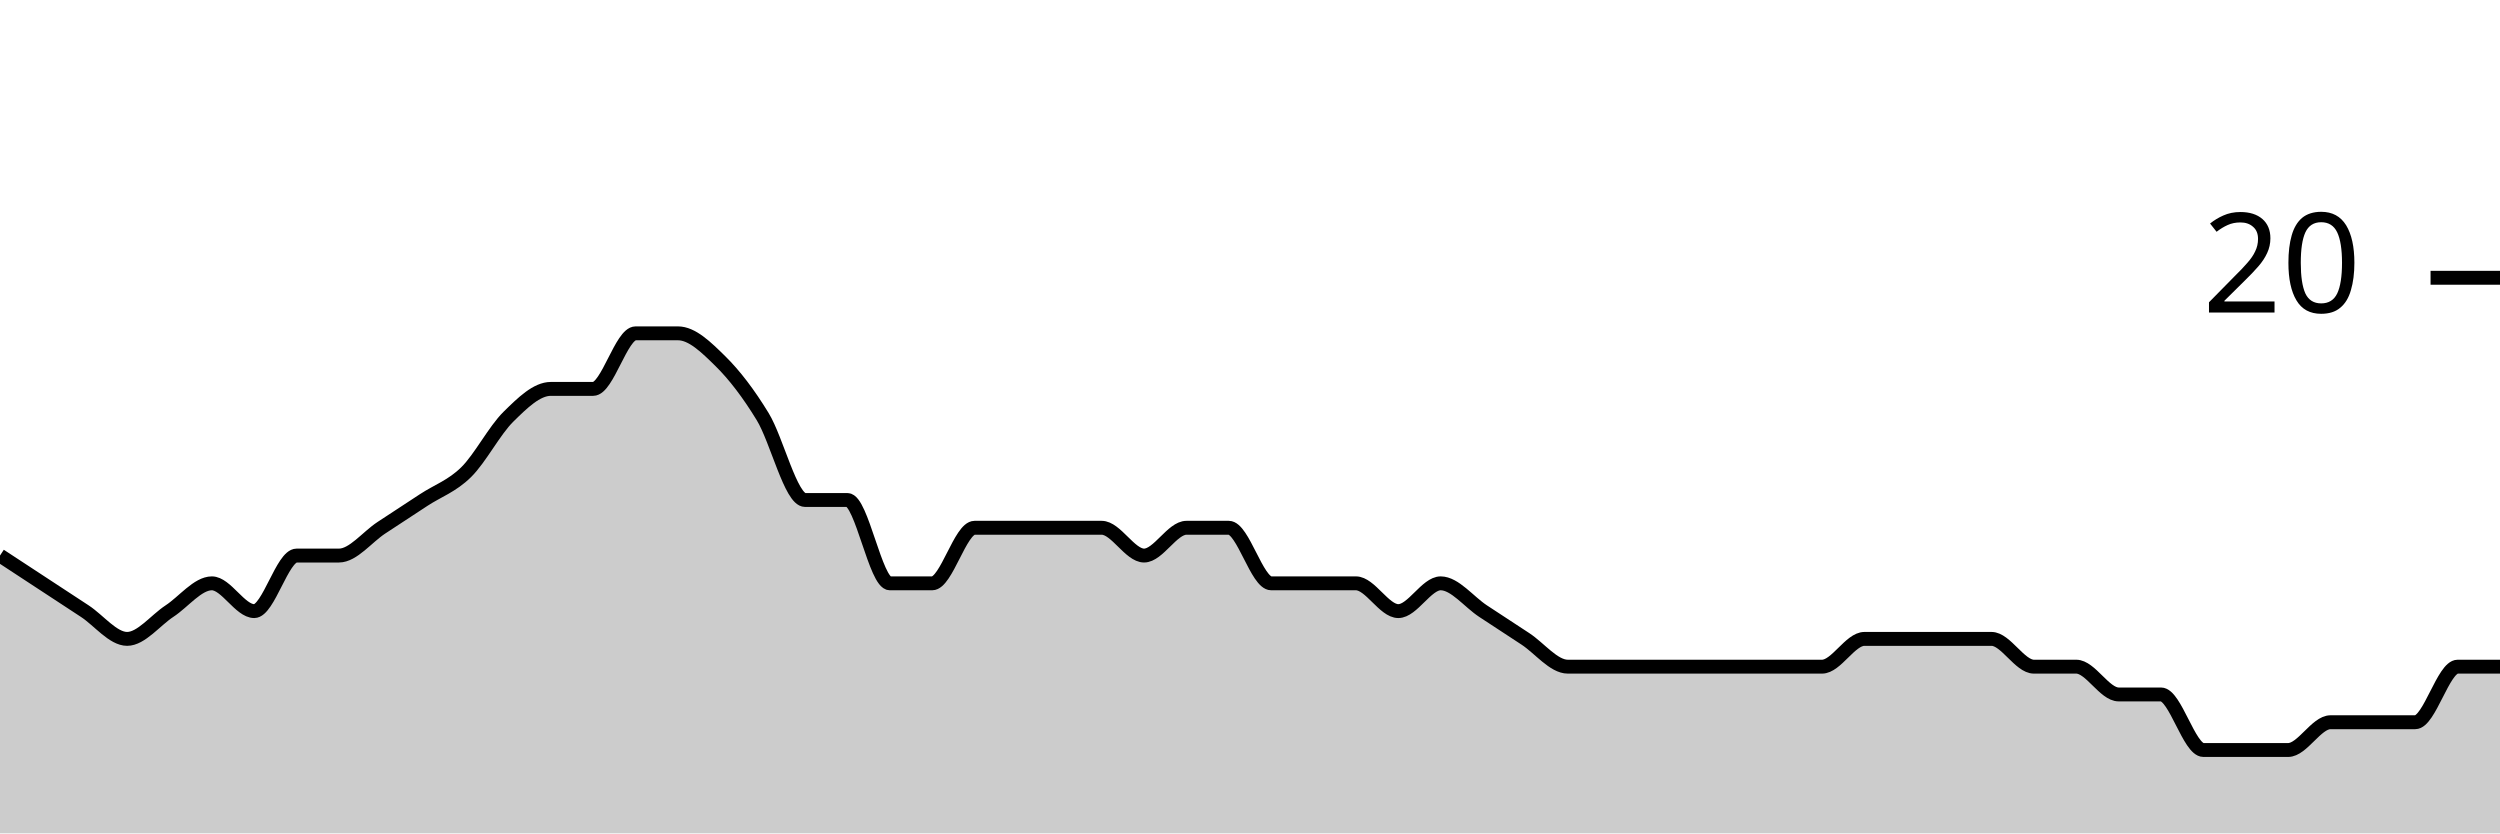
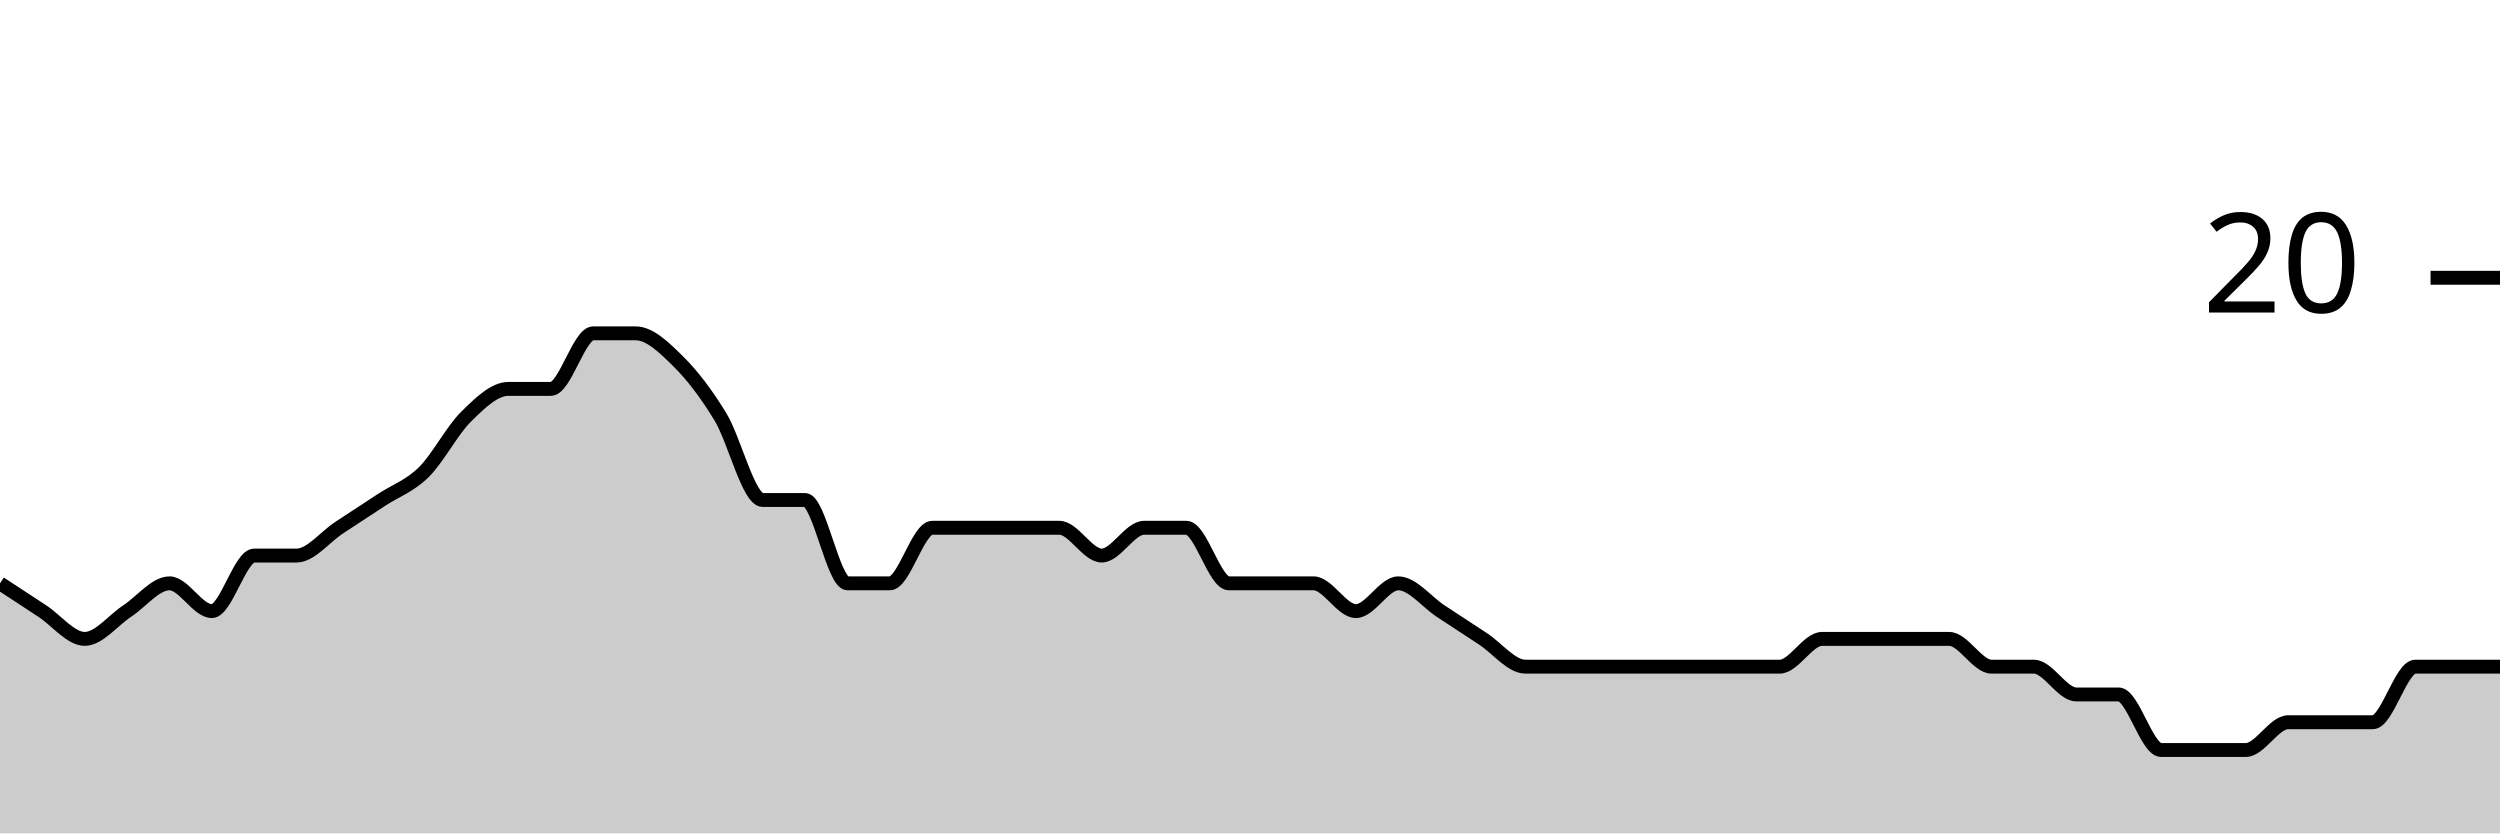
<svg xmlns="http://www.w3.org/2000/svg" viewBox="0 0 180 60">
  <g transform="translate(0,20)">
-     <path class="area" fill="rgba(0, 0, 0, 0.2)" d="M0,20C1.017,20.667,2.034,21.333,3.051,22C4.068,22.667,5.085,23.333,6.102,24C7.119,24.667,8.136,26,9.153,26C10.169,26,11.186,24.667,12.203,24C13.22,23.333,14.237,22,15.254,22C16.271,22,17.288,24,18.305,24C19.322,24,20.339,20,21.356,20C22.373,20,23.39,20,24.407,20C25.424,20,26.441,18.667,27.458,18C28.475,17.333,29.492,16.667,30.508,16C31.525,15.333,32.542,15,33.559,14C34.576,13,35.593,11,36.61,10C37.627,9,38.644,8,39.661,8C40.678,8,41.695,8,42.712,8C43.729,8,44.746,4,45.763,4C46.78,4,47.797,4,48.814,4C49.831,4,50.847,5,51.864,6C52.881,7,53.898,8.333,54.915,10C55.932,11.667,56.949,16,57.966,16C58.983,16,60,16,61.017,16C62.034,16,63.051,22,64.068,22C65.085,22,66.102,22,67.119,22C68.136,22,69.153,18,70.169,18C71.186,18,72.203,18,73.22,18C74.237,18,75.254,18,76.271,18C77.288,18,78.305,18,79.322,18C80.339,18,81.356,20,82.373,20C83.39,20,84.407,18,85.424,18C86.441,18,87.458,18,88.475,18C89.492,18,90.508,22,91.525,22C92.542,22,93.559,22,94.576,22C95.593,22,96.61,22,97.627,22C98.644,22,99.661,24,100.678,24C101.695,24,102.712,22,103.729,22C104.746,22,105.763,23.333,106.78,24C107.797,24.667,108.814,25.333,109.831,26C110.847,26.667,111.864,28,112.881,28C113.898,28,114.915,28,115.932,28C116.949,28,117.966,28,118.983,28C120,28,121.017,28,122.034,28C123.051,28,124.068,28,125.085,28C126.102,28,127.119,28,128.136,28C129.153,28,130.169,28,131.186,28C132.203,28,133.22,26,134.237,26C135.254,26,136.271,26,137.288,26C138.305,26,139.322,26,140.339,26C141.356,26,142.373,26,143.39,26C144.407,26,145.424,28,146.441,28C147.458,28,148.475,28,149.492,28C150.508,28,151.525,30,152.542,30C153.559,30,154.576,30,155.593,30C156.61,30,157.627,34,158.644,34C159.661,34,160.678,34,161.695,34C162.712,34,163.729,34,164.746,34C165.763,34,166.78,32,167.797,32C168.814,32,169.831,32,170.847,32C171.864,32,172.881,32,173.898,32C174.915,32,175.932,28,176.949,28C177.966,28,178.983,28,180,28L180,40C178.983,40,177.966,40,176.949,40C175.932,40,174.915,40,173.898,40C172.881,40,171.864,40,170.847,40C169.831,40,168.814,40,167.797,40C166.78,40,165.763,40,164.746,40C163.729,40,162.712,40,161.695,40C160.678,40,159.661,40,158.644,40C157.627,40,156.61,40,155.593,40C154.576,40,153.559,40,152.542,40C151.525,40,150.508,40,149.492,40C148.475,40,147.458,40,146.441,40C145.424,40,144.407,40,143.39,40C142.373,40,141.356,40,140.339,40C139.322,40,138.305,40,137.288,40C136.271,40,135.254,40,134.237,40C133.22,40,132.203,40,131.186,40C130.169,40,129.153,40,128.136,40C127.119,40,126.102,40,125.085,40C124.068,40,123.051,40,122.034,40C121.017,40,120,40,118.983,40C117.966,40,116.949,40,115.932,40C114.915,40,113.898,40,112.881,40C111.864,40,110.847,40,109.831,40C108.814,40,107.797,40,106.78,40C105.763,40,104.746,40,103.729,40C102.712,40,101.695,40,100.678,40C99.661,40,98.644,40,97.627,40C96.61,40,95.593,40,94.576,40C93.559,40,92.542,40,91.525,40C90.508,40,89.492,40,88.475,40C87.458,40,86.441,40,85.424,40C84.407,40,83.39,40,82.373,40C81.356,40,80.339,40,79.322,40C78.305,40,77.288,40,76.271,40C75.254,40,74.237,40,73.22,40C72.203,40,71.186,40,70.169,40C69.153,40,68.136,40,67.119,40C66.102,40,65.085,40,64.068,40C63.051,40,62.034,40,61.017,40C60,40,58.983,40,57.966,40C56.949,40,55.932,40,54.915,40C53.898,40,52.881,40,51.864,40C50.847,40,49.831,40,48.814,40C47.797,40,46.78,40,45.763,40C44.746,40,43.729,40,42.712,40C41.695,40,40.678,40,39.661,40C38.644,40,37.627,40,36.61,40C35.593,40,34.576,40,33.559,40C32.542,40,31.525,40,30.508,40C29.492,40,28.475,40,27.458,40C26.441,40,25.424,40,24.407,40C23.39,40,22.373,40,21.356,40C20.339,40,19.322,40,18.305,40C17.288,40,16.271,40,15.254,40C14.237,40,13.22,40,12.203,40C11.186,40,10.169,40,9.153,40C8.136,40,7.119,40,6.102,40C5.085,40,4.068,40,3.051,40C2.034,40,1.017,40,0,40Z" />
-     <path class="line" stroke="black" fill="none" d="M0,20C1.017,20.667,2.034,21.333,3.051,22C4.068,22.667,5.085,23.333,6.102,24C7.119,24.667,8.136,26,9.153,26C10.169,26,11.186,24.667,12.203,24C13.22,23.333,14.237,22,15.254,22C16.271,22,17.288,24,18.305,24C19.322,24,20.339,20,21.356,20C22.373,20,23.39,20,24.407,20C25.424,20,26.441,18.667,27.458,18C28.475,17.333,29.492,16.667,30.508,16C31.525,15.333,32.542,15,33.559,14C34.576,13,35.593,11,36.61,10C37.627,9,38.644,8,39.661,8C40.678,8,41.695,8,42.712,8C43.729,8,44.746,4,45.763,4C46.78,4,47.797,4,48.814,4C49.831,4,50.847,5,51.864,6C52.881,7,53.898,8.333,54.915,10C55.932,11.667,56.949,16,57.966,16C58.983,16,60,16,61.017,16C62.034,16,63.051,22,64.068,22C65.085,22,66.102,22,67.119,22C68.136,22,69.153,18,70.169,18C71.186,18,72.203,18,73.22,18C74.237,18,75.254,18,76.271,18C77.288,18,78.305,18,79.322,18C80.339,18,81.356,20,82.373,20C83.39,20,84.407,18,85.424,18C86.441,18,87.458,18,88.475,18C89.492,18,90.508,22,91.525,22C92.542,22,93.559,22,94.576,22C95.593,22,96.61,22,97.627,22C98.644,22,99.661,24,100.678,24C101.695,24,102.712,22,103.729,22C104.746,22,105.763,23.333,106.78,24C107.797,24.667,108.814,25.333,109.831,26C110.847,26.667,111.864,28,112.881,28C113.898,28,114.915,28,115.932,28C116.949,28,117.966,28,118.983,28C120,28,121.017,28,122.034,28C123.051,28,124.068,28,125.085,28C126.102,28,127.119,28,128.136,28C129.153,28,130.169,28,131.186,28C132.203,28,133.22,26,134.237,26C135.254,26,136.271,26,137.288,26C138.305,26,139.322,26,140.339,26C141.356,26,142.373,26,143.39,26C144.407,26,145.424,28,146.441,28C147.458,28,148.475,28,149.492,28C150.508,28,151.525,30,152.542,30C153.559,30,154.576,30,155.593,30C156.61,30,157.627,34,158.644,34C159.661,34,160.678,34,161.695,34C162.712,34,163.729,34,164.746,34C165.763,34,166.78,32,167.797,32C168.814,32,169.831,32,170.847,32C171.864,32,172.881,32,173.898,32C174.915,32,175.932,28,176.949,28C177.966,28,178.983,28,180,28" />
+     <path class="area" fill="rgba(0, 0, 0, 0.2)" d="M0,22C1.017,22.667,2.034,23.333,3.051,24C4.068,24.667,5.085,26,6.102,26C7.119,26,8.136,24.667,9.153,24C10.169,23.333,11.186,22,12.203,22C13.22,22,14.237,24,15.254,24C16.271,24,17.288,20,18.305,20C19.322,20,20.339,20,21.356,20C22.373,20,23.39,18.667,24.407,18C25.424,17.333,26.441,16.667,27.458,16C28.475,15.333,29.492,15,30.508,14C31.525,13,32.542,11,33.559,10C34.576,9,35.593,8,36.61,8C37.627,8,38.644,8,39.661,8C40.678,8,41.695,4,42.712,4C43.729,4,44.746,4,45.763,4C46.78,4,47.797,5,48.814,6C49.831,7,50.847,8.333,51.864,10C52.881,11.667,53.898,16,54.915,16C55.932,16,56.949,16,57.966,16C58.983,16,60,22,61.017,22C62.034,22,63.051,22,64.068,22C65.085,22,66.102,18,67.119,18C68.136,18,69.153,18,70.169,18C71.186,18,72.203,18,73.22,18C74.237,18,75.254,18,76.271,18C77.288,18,78.305,20,79.322,20C80.339,20,81.356,18,82.373,18C83.39,18,84.407,18,85.424,18C86.441,18,87.458,22,88.475,22C89.492,22,90.508,22,91.525,22C92.542,22,93.559,22,94.576,22C95.593,22,96.61,24,97.627,24C98.644,24,99.661,22,100.678,22C101.695,22,102.712,23.333,103.729,24C104.746,24.667,105.763,25.333,106.78,26C107.797,26.667,108.814,28,109.831,28C110.847,28,111.864,28,112.881,28C113.898,28,114.915,28,115.932,28C116.949,28,117.966,28,118.983,28C120,28,121.017,28,122.034,28C123.051,28,124.068,28,125.085,28C126.102,28,127.119,28,128.136,28C129.153,28,130.169,26,131.186,26C132.203,26,133.22,26,134.237,26C135.254,26,136.271,26,137.288,26C138.305,26,139.322,26,140.339,26C141.356,26,142.373,28,143.39,28C144.407,28,145.424,28,146.441,28C147.458,28,148.475,30,149.492,30C150.508,30,151.525,30,152.542,30C153.559,30,154.576,34,155.593,34C156.61,34,157.627,34,158.644,34C159.661,34,160.678,34,161.695,34C162.712,34,163.729,32,164.746,32C165.763,32,166.78,32,167.797,32C168.814,32,169.831,32,170.847,32C171.864,32,172.881,28,173.898,28C174.915,28,175.932,28,176.949,28C177.966,28,178.983,28,180,28L180,40C178.983,40,177.966,40,176.949,40C175.932,40,174.915,40,173.898,40C172.881,40,171.864,40,170.847,40C169.831,40,168.814,40,167.797,40C166.78,40,165.763,40,164.746,40C163.729,40,162.712,40,161.695,40C160.678,40,159.661,40,158.644,40C157.627,40,156.61,40,155.593,40C154.576,40,153.559,40,152.542,40C151.525,40,150.508,40,149.492,40C148.475,40,147.458,40,146.441,40C145.424,40,144.407,40,143.39,40C142.373,40,141.356,40,140.339,40C139.322,40,138.305,40,137.288,40C136.271,40,135.254,40,134.237,40C133.22,40,132.203,40,131.186,40C130.169,40,129.153,40,128.136,40C127.119,40,126.102,40,125.085,40C124.068,40,123.051,40,122.034,40C121.017,40,120,40,118.983,40C117.966,40,116.949,40,115.932,40C114.915,40,113.898,40,112.881,40C111.864,40,110.847,40,109.831,40C108.814,40,107.797,40,106.78,40C105.763,40,104.746,40,103.729,40C102.712,40,101.695,40,100.678,40C99.661,40,98.644,40,97.627,40C96.61,40,95.593,40,94.576,40C93.559,40,92.542,40,91.525,40C90.508,40,89.492,40,88.475,40C87.458,40,86.441,40,85.424,40C84.407,40,83.39,40,82.373,40C81.356,40,80.339,40,79.322,40C78.305,40,77.288,40,76.271,40C75.254,40,74.237,40,73.22,40C72.203,40,71.186,40,70.169,40C69.153,40,68.136,40,67.119,40C66.102,40,65.085,40,64.068,40C63.051,40,62.034,40,61.017,40C60,40,58.983,40,57.966,40C56.949,40,55.932,40,54.915,40C53.898,40,52.881,40,51.864,40C50.847,40,49.831,40,48.814,40C47.797,40,46.78,40,45.763,40C44.746,40,43.729,40,42.712,40C41.695,40,40.678,40,39.661,40C38.644,40,37.627,40,36.61,40C35.593,40,34.576,40,33.559,40C32.542,40,31.525,40,30.508,40C29.492,40,28.475,40,27.458,40C26.441,40,25.424,40,24.407,40C23.39,40,22.373,40,21.356,40C20.339,40,19.322,40,18.305,40C17.288,40,16.271,40,15.254,40C14.237,40,13.22,40,12.203,40C11.186,40,10.169,40,9.153,40C8.136,40,7.119,40,6.102,40C5.085,40,4.068,40,3.051,40C2.034,40,1.017,40,0,40Z" />
+     <path class="line" stroke="black" fill="none" d="M0,22C1.017,22.667,2.034,23.333,3.051,24C4.068,24.667,5.085,26,6.102,26C7.119,26,8.136,24.667,9.153,24C10.169,23.333,11.186,22,12.203,22C13.22,22,14.237,24,15.254,24C16.271,24,17.288,20,18.305,20C19.322,20,20.339,20,21.356,20C22.373,20,23.39,18.667,24.407,18C25.424,17.333,26.441,16.667,27.458,16C28.475,15.333,29.492,15,30.508,14C31.525,13,32.542,11,33.559,10C34.576,9,35.593,8,36.61,8C37.627,8,38.644,8,39.661,8C40.678,8,41.695,4,42.712,4C43.729,4,44.746,4,45.763,4C46.78,4,47.797,5,48.814,6C49.831,7,50.847,8.333,51.864,10C52.881,11.667,53.898,16,54.915,16C55.932,16,56.949,16,57.966,16C58.983,16,60,22,61.017,22C62.034,22,63.051,22,64.068,22C65.085,22,66.102,18,67.119,18C68.136,18,69.153,18,70.169,18C71.186,18,72.203,18,73.22,18C74.237,18,75.254,18,76.271,18C77.288,18,78.305,20,79.322,20C80.339,20,81.356,18,82.373,18C83.39,18,84.407,18,85.424,18C86.441,18,87.458,22,88.475,22C89.492,22,90.508,22,91.525,22C92.542,22,93.559,22,94.576,22C95.593,22,96.61,24,97.627,24C98.644,24,99.661,22,100.678,22C101.695,22,102.712,23.333,103.729,24C104.746,24.667,105.763,25.333,106.78,26C107.797,26.667,108.814,28,109.831,28C110.847,28,111.864,28,112.881,28C113.898,28,114.915,28,115.932,28C116.949,28,117.966,28,118.983,28C120,28,121.017,28,122.034,28C123.051,28,124.068,28,125.085,28C126.102,28,127.119,28,128.136,28C129.153,28,130.169,26,131.186,26C132.203,26,133.22,26,134.237,26C135.254,26,136.271,26,137.288,26C138.305,26,139.322,26,140.339,26C141.356,26,142.373,28,143.39,28C144.407,28,145.424,28,146.441,28C147.458,28,148.475,30,149.492,30C150.508,30,151.525,30,152.542,30C153.559,30,154.576,34,155.593,34C156.61,34,157.627,34,158.644,34C159.661,34,160.678,34,161.695,34C162.712,34,163.729,32,164.746,32C165.763,32,166.78,32,167.797,32C168.814,32,169.831,32,170.847,32C171.864,32,172.881,28,173.898,28C174.915,28,175.932,28,176.949,28C177.966,28,178.983,28,180,28" />
    <path class="axis-ceiling" stroke-width="1" stroke="black" fill="none" d="M175,0L180,0" />
    <text class="axis-ceiling-label" font-family="sans-serif" text-anchor="end" font-size="10px" x="170" y="2.5">20</text>
  </g>
</svg>
